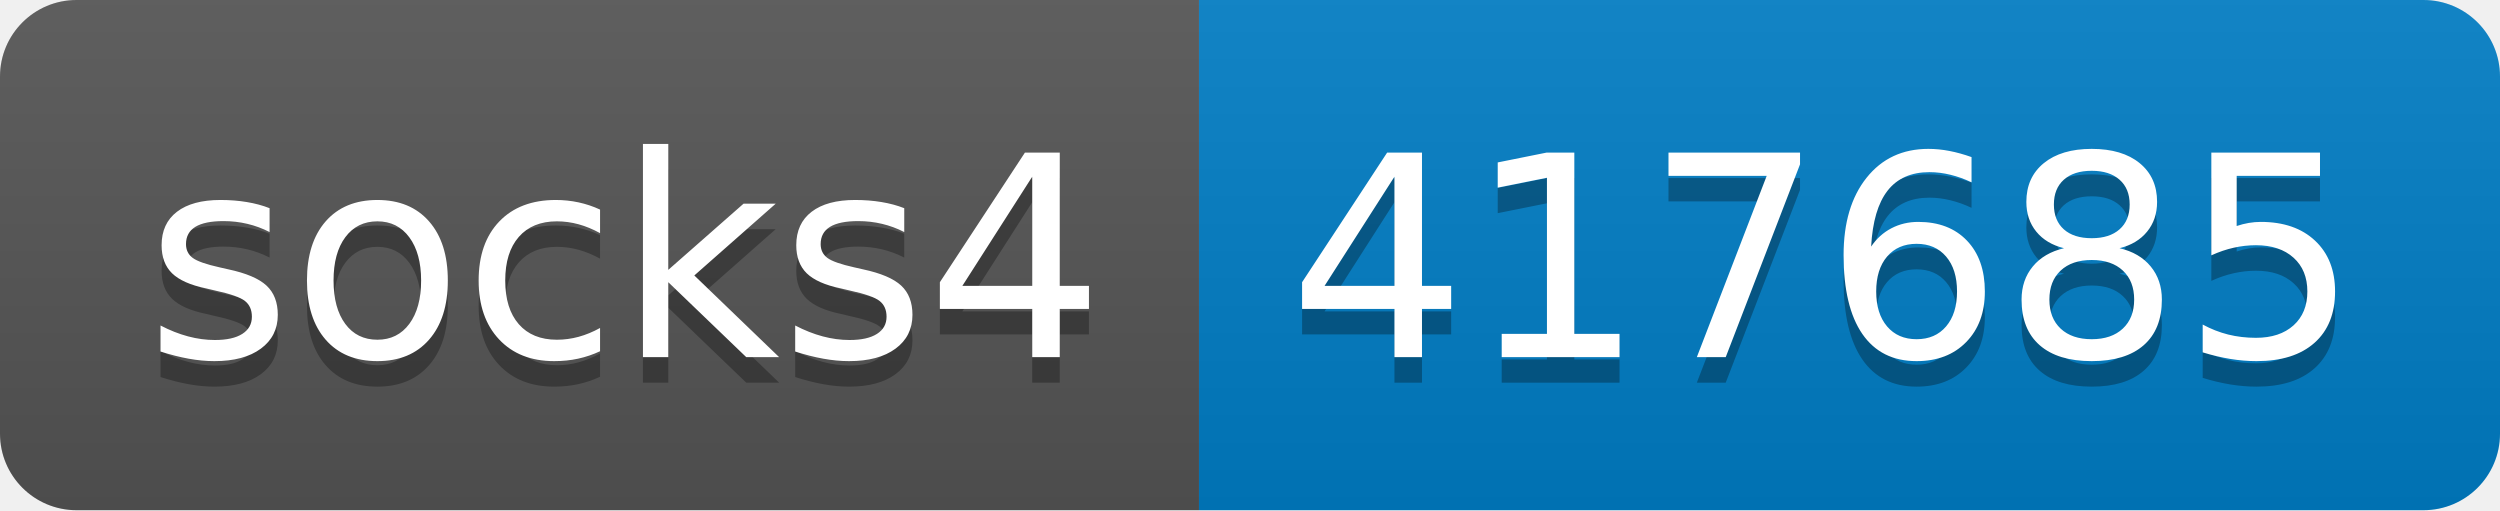
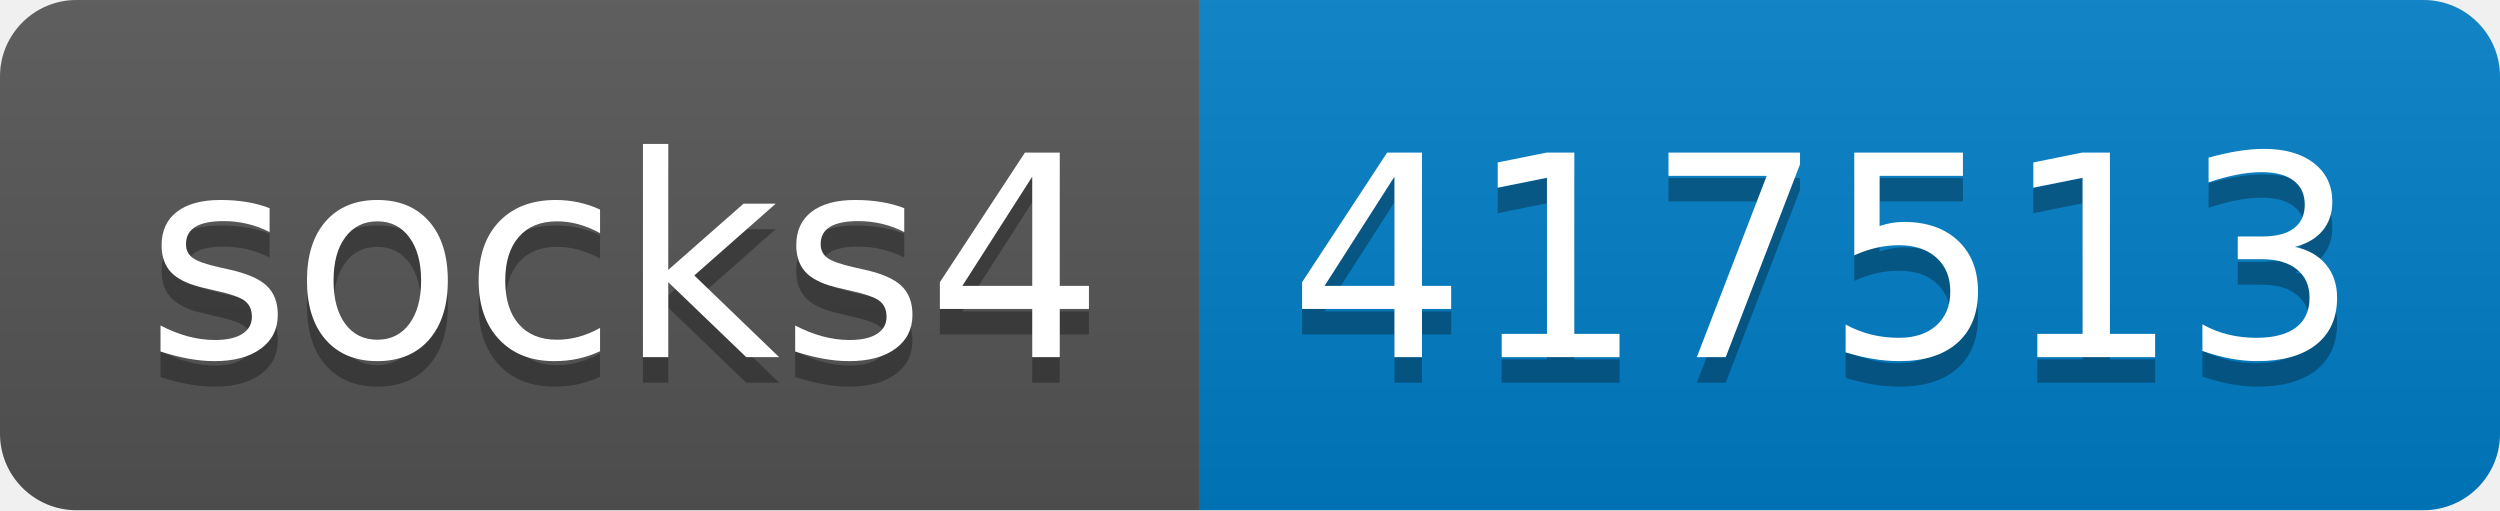
- <svg xmlns="http://www.w3.org/2000/svg" width="98" height="20" role="img" aria-label="socks4: 417685">
+ <svg xmlns="http://www.w3.org/2000/svg" width="98" height="20" role="img" aria-label="socks4: 417513">
  <linearGradient id="s" x2="0" y2="100%">
    <stop offset="0" stop-color="#bbb" stop-opacity=".1" />
    <stop offset="1" stop-opacity=".1" />
  </linearGradient>
  <clipPath id="r">
    <rect width="98" height="20" rx="3" fill="#fff" />
  </clipPath>
  <g clip-path="url(#r)">
    <rect width="47" height="20" fill="#555" />
    <rect x="47" width="51" height="20" fill="#007ec6" />
    <rect width="98" height="20" fill="url(#s)" />
  </g>
  <g fill="#fff" text-anchor="middle" font-family="Verdana,Geneva,DejaVu Sans,sans-serif" text-rendering="geometricPrecision" font-size="110">
    <text aria-hidden="true" x="245" y="150" fill="#010101" fill-opacity=".3" transform="scale(.1)" textLength="370">socks4</text>
    <text x="245" y="140" transform="scale(.1)" fill="#fff" textLength="370">socks4</text>
-     <text aria-hidden="true" x="715" y="150" fill="#010101" fill-opacity=".3" transform="scale(.1)" textLength="410">417685</text>
-     <text x="715" y="140" transform="scale(.1)" fill="#fff" textLength="410">417685</text>
+     <text aria-hidden="true" x="715" y="150" fill="#010101" fill-opacity=".3" transform="scale(.1)" textLength="410">417513</text>
+     <text x="715" y="140" transform="scale(.1)" fill="#fff" textLength="410">417513</text>
  </g>
</svg>
